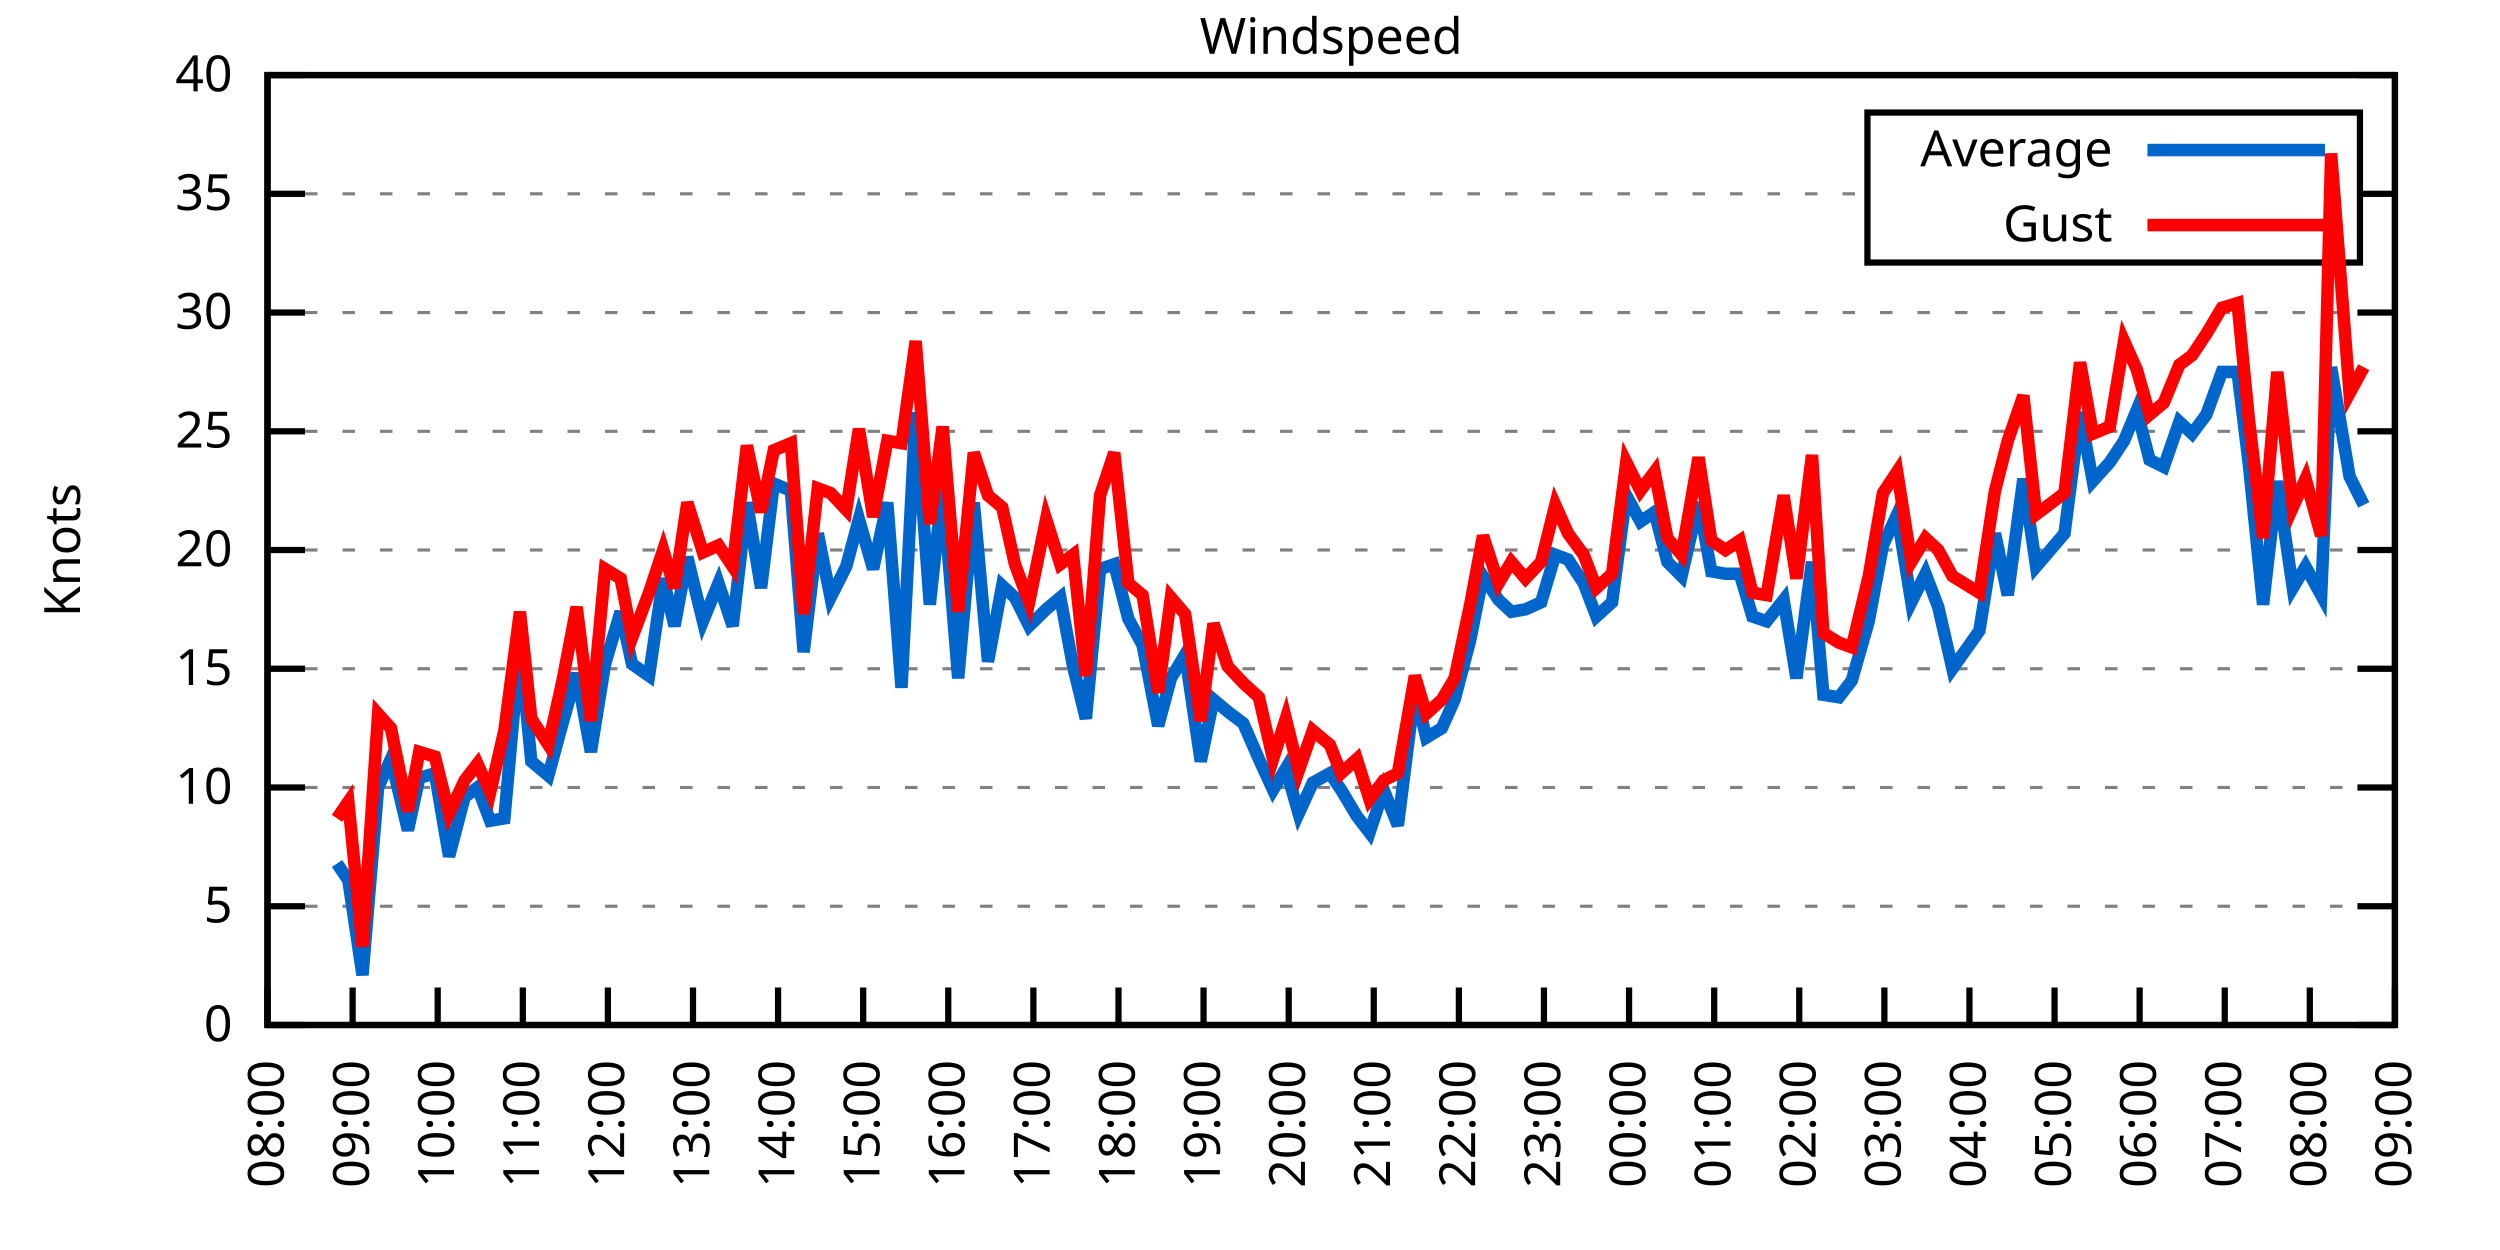
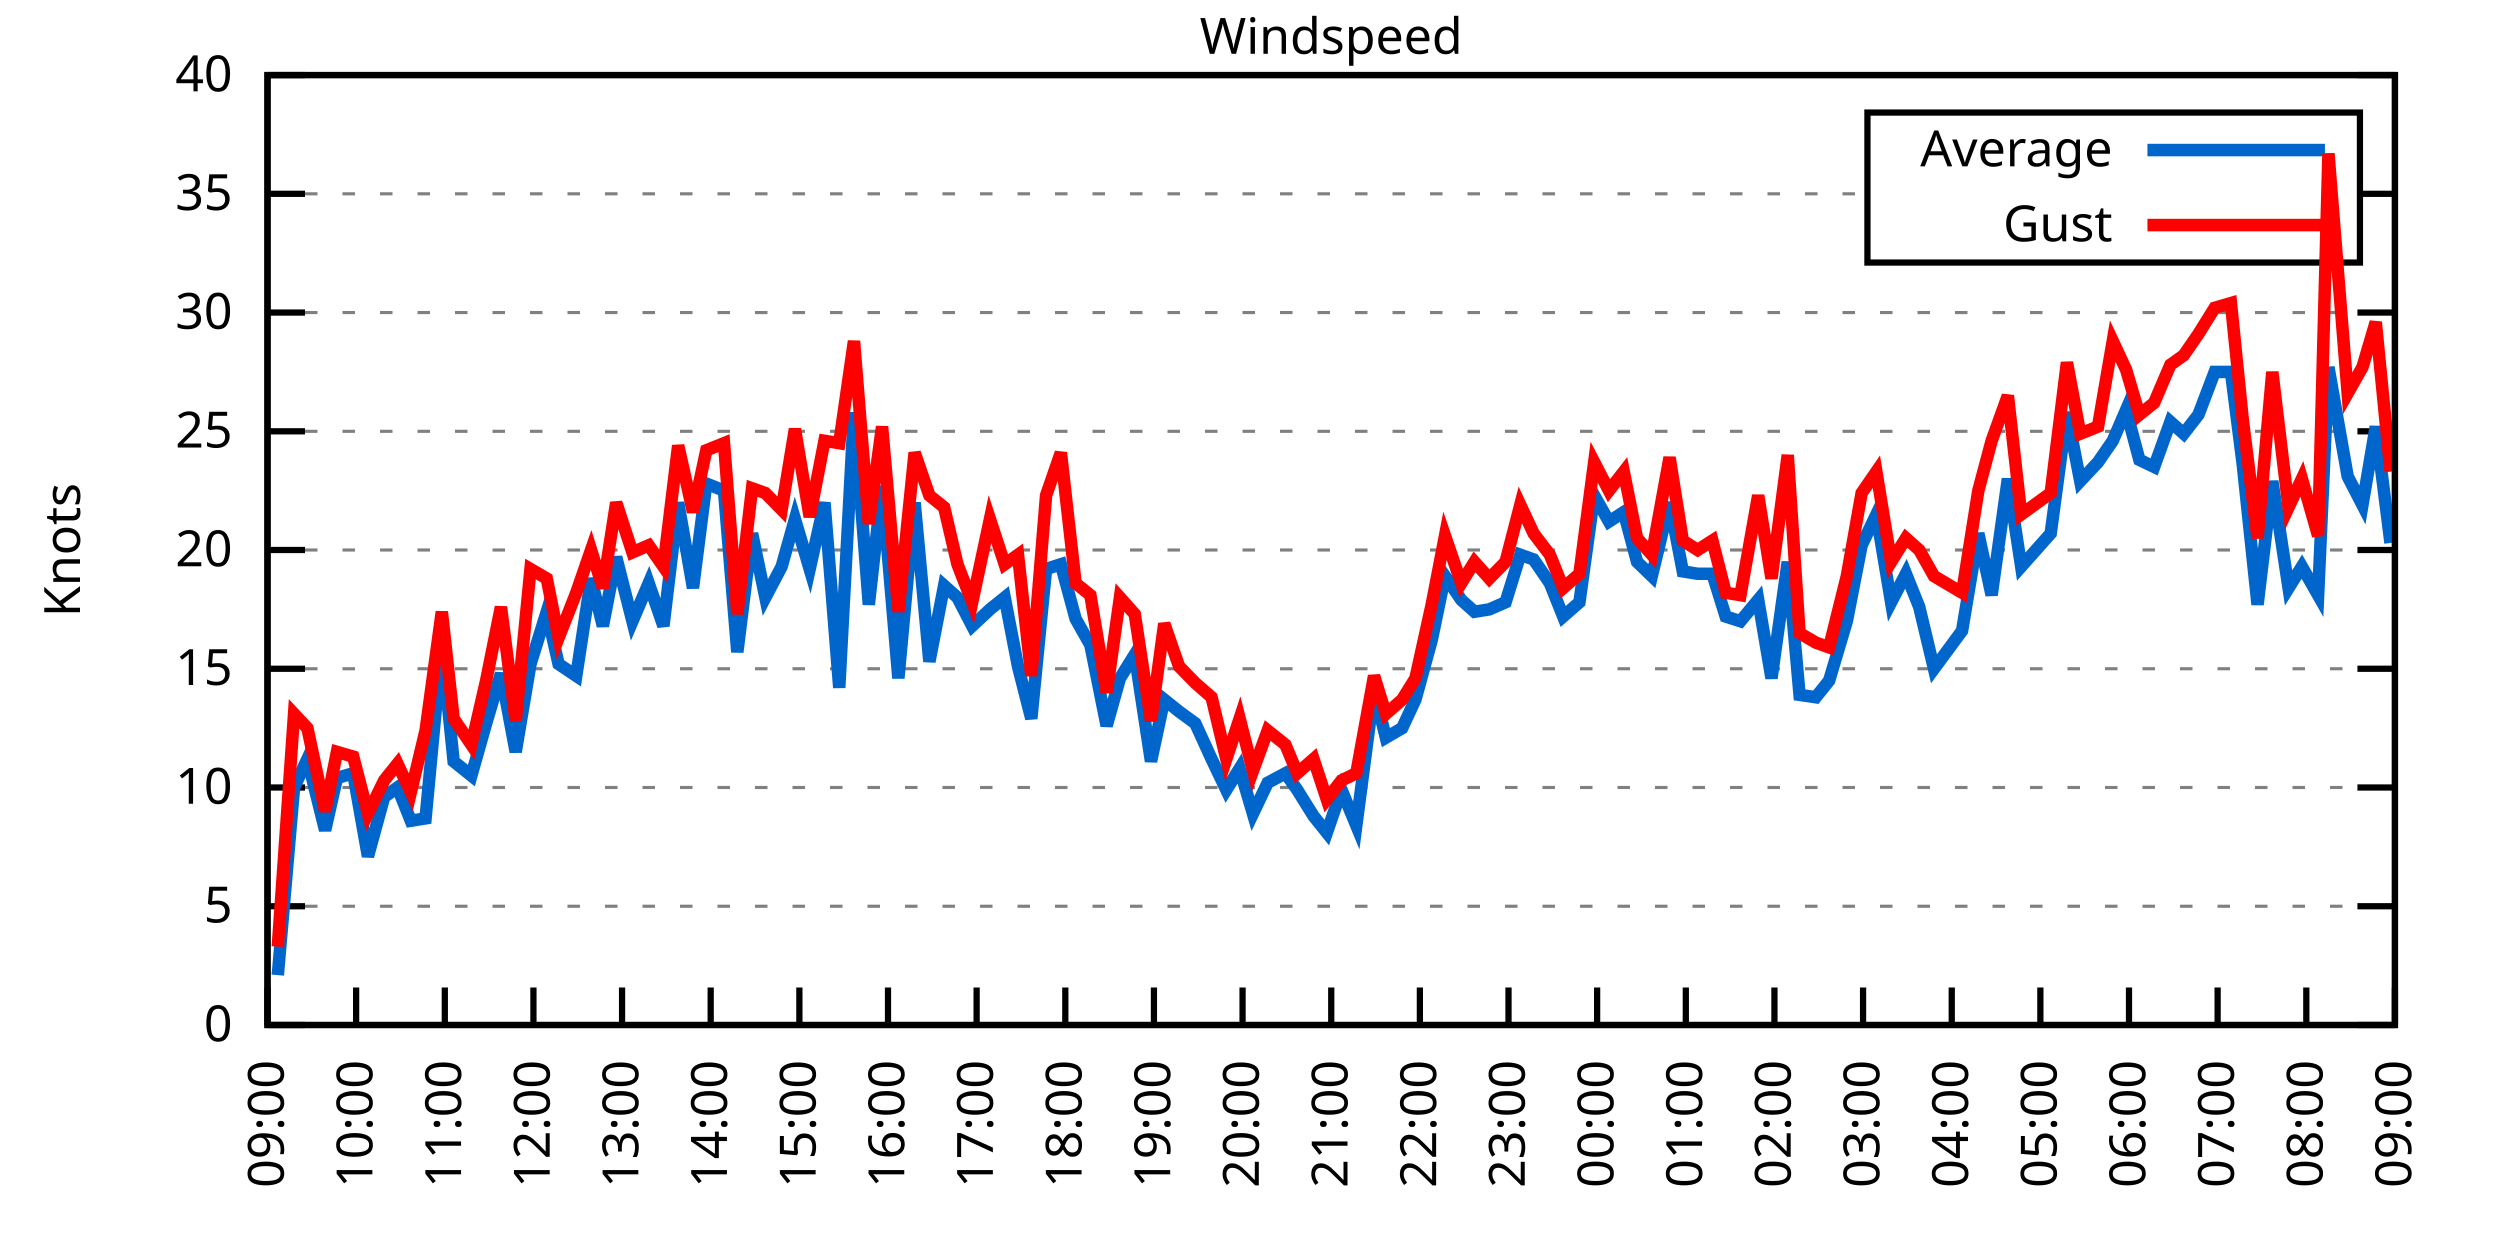
<svg xmlns="http://www.w3.org/2000/svg" xmlns:xlink="http://www.w3.org/1999/xlink" width="400" height="200" viewBox="0 0 400 200">
  <g id="gnuplot_canvas">
    <rect x="0" y="0" width="400" height="200" fill="none" />
    <defs>
      <circle id="gpDot" r="0.5" stroke-width="0.5" stroke="currentColor" />
      <path id="gpPt0" stroke-width="0.333" stroke="currentColor" d="M-1,0 h2 M0,-1 v2" />
      <path id="gpPt1" stroke-width="0.333" stroke="currentColor" d="M-1,-1 L1,1 M1,-1 L-1,1" />
      <path id="gpPt2" stroke-width="0.333" stroke="currentColor" d="M-1,0 L1,0 M0,-1 L0,1 M-1,-1 L1,1 M-1,1 L1,-1" />
      <rect id="gpPt3" stroke-width="0.333" stroke="currentColor" x="-1" y="-1" width="2" height="2" />
      <rect id="gpPt4" stroke-width="0.333" stroke="currentColor" fill="currentColor" x="-1" y="-1" width="2" height="2" />
      <circle id="gpPt5" stroke-width="0.333" stroke="currentColor" cx="0" cy="0" r="1" />
      <use xlink:href="#gpPt5" id="gpPt6" fill="currentColor" stroke="none" />
      <path id="gpPt7" stroke-width="0.333" stroke="currentColor" d="M0,-1.33 L-1.33,0.67 L1.33,0.67 z" />
      <use xlink:href="#gpPt7" id="gpPt8" fill="currentColor" stroke="none" />
      <use xlink:href="#gpPt7" id="gpPt9" stroke="currentColor" transform="rotate(180)" />
      <use xlink:href="#gpPt9" id="gpPt10" fill="currentColor" stroke="none" />
      <use xlink:href="#gpPt3" id="gpPt11" stroke="currentColor" transform="rotate(45)" />
      <use xlink:href="#gpPt11" id="gpPt12" fill="currentColor" stroke="none" />
      <path id="gpPt13" stroke-width="0.333" stroke="currentColor" d="M0,1.330 L1.265,0.411 L0.782,-1.067 L-0.782,-1.076 L-1.265,0.411 z" />
      <use xlink:href="#gpPt13" id="gpPt14" fill="currentColor" stroke="none" />
      <filter id="textbox" filterUnits="objectBoundingBox" x="0" y="0" height="1" width="1">
        <feFlood flood-color="white" flood-opacity="1" result="bgnd" />
        <feComposite in="SourceGraphic" in2="bgnd" operator="atop" />
      </filter>
      <filter id="greybox" filterUnits="objectBoundingBox" x="0" y="0" height="1" width="1">
        <feFlood flood-color="lightgrey" flood-opacity="1" result="grey" />
        <feComposite in="SourceGraphic" in2="grey" operator="atop" />
      </filter>
    </defs>
    <g fill="none" color="white" stroke="currentColor" stroke-width="1.00" stroke-linecap="butt" stroke-linejoin="miter">
</g>
    <g fill="none" color="black" stroke="currentColor" stroke-width="1.00" stroke-linecap="butt" stroke-linejoin="miter">
      <g stroke="none" shape-rendering="crispEdges">
        <polygon fill="rgb(255, 255, 255)" points="42.80,164.00 383.18,164.00 383.18,12.02 42.80,12.02 " />
      </g>
    </g>
    <g fill="none" color="black" stroke="currentColor" stroke-width="1.00" stroke-linecap="butt" stroke-linejoin="miter">
</g>
    <g fill="none" color="black" stroke="black" stroke-width="0.50" stroke-linecap="butt" stroke-linejoin="miter">
</g>
    <g fill="none" color="gray" stroke="currentColor" stroke-width="0.50" stroke-linecap="butt" stroke-linejoin="miter">
      <path stroke="gray" stroke-dasharray="2,4" class="gridline" d="M42.80,164.00 L383.19,164.00  " />
    </g>
    <g fill="none" color="gray" stroke="gray" stroke-width="1.00" stroke-linecap="butt" stroke-linejoin="miter">
</g>
    <g fill="none" color="black" stroke="currentColor" stroke-width="1.00" stroke-linecap="butt" stroke-linejoin="miter">
      <path stroke="black" d="M42.80,164.00 L48.80,164.00 M383.19,164.00 L377.19,164.00  " />
      <g transform="translate(37.20,166.60)" stroke="none" fill="black" font-family="Sans" font-size="8.00" text-anchor="end">
        <text>
          <tspan font-family="Sans"> 0</tspan>
        </text>
      </g>
    </g>
    <g fill="none" color="black" stroke="currentColor" stroke-width="1.00" stroke-linecap="butt" stroke-linejoin="miter">
</g>
    <g fill="none" color="black" stroke="black" stroke-width="0.50" stroke-linecap="butt" stroke-linejoin="miter">
</g>
    <g fill="none" color="gray" stroke="currentColor" stroke-width="0.50" stroke-linecap="butt" stroke-linejoin="miter">
      <path stroke="gray" stroke-dasharray="2,4" class="gridline" d="M42.80,145.00 L383.19,145.00  " />
    </g>
    <g fill="none" color="gray" stroke="gray" stroke-width="1.00" stroke-linecap="butt" stroke-linejoin="miter">
</g>
    <g fill="none" color="black" stroke="currentColor" stroke-width="1.00" stroke-linecap="butt" stroke-linejoin="miter">
      <path stroke="black" d="M42.80,145.00 L48.80,145.00 M383.19,145.00 L377.19,145.00  " />
      <g transform="translate(37.20,147.60)" stroke="none" fill="black" font-family="Sans" font-size="8.00" text-anchor="end">
        <text>
          <tspan font-family="Sans"> 5</tspan>
        </text>
      </g>
    </g>
    <g fill="none" color="black" stroke="currentColor" stroke-width="1.00" stroke-linecap="butt" stroke-linejoin="miter">
</g>
    <g fill="none" color="black" stroke="black" stroke-width="0.50" stroke-linecap="butt" stroke-linejoin="miter">
</g>
    <g fill="none" color="gray" stroke="currentColor" stroke-width="0.50" stroke-linecap="butt" stroke-linejoin="miter">
      <path stroke="gray" stroke-dasharray="2,4" class="gridline" d="M42.80,126.00 L383.19,126.00  " />
    </g>
    <g fill="none" color="gray" stroke="gray" stroke-width="1.00" stroke-linecap="butt" stroke-linejoin="miter">
</g>
    <g fill="none" color="black" stroke="currentColor" stroke-width="1.00" stroke-linecap="butt" stroke-linejoin="miter">
      <path stroke="black" d="M42.80,126.00 L48.80,126.00 M383.19,126.00 L377.19,126.00  " />
      <g transform="translate(37.20,128.60)" stroke="none" fill="black" font-family="Sans" font-size="8.00" text-anchor="end">
        <text>
          <tspan font-family="Sans"> 10</tspan>
        </text>
      </g>
    </g>
    <g fill="none" color="black" stroke="currentColor" stroke-width="1.00" stroke-linecap="butt" stroke-linejoin="miter">
</g>
    <g fill="none" color="black" stroke="black" stroke-width="0.50" stroke-linecap="butt" stroke-linejoin="miter">
</g>
    <g fill="none" color="gray" stroke="currentColor" stroke-width="0.50" stroke-linecap="butt" stroke-linejoin="miter">
      <path stroke="gray" stroke-dasharray="2,4" class="gridline" d="M42.80,107.00 L383.19,107.00  " />
    </g>
    <g fill="none" color="gray" stroke="gray" stroke-width="1.00" stroke-linecap="butt" stroke-linejoin="miter">
</g>
    <g fill="none" color="black" stroke="currentColor" stroke-width="1.00" stroke-linecap="butt" stroke-linejoin="miter">
      <path stroke="black" d="M42.80,107.00 L48.80,107.00 M383.19,107.00 L377.19,107.00  " />
      <g transform="translate(37.20,109.60)" stroke="none" fill="black" font-family="Sans" font-size="8.00" text-anchor="end">
        <text>
          <tspan font-family="Sans"> 15</tspan>
        </text>
      </g>
    </g>
    <g fill="none" color="black" stroke="currentColor" stroke-width="1.00" stroke-linecap="butt" stroke-linejoin="miter">
</g>
    <g fill="none" color="black" stroke="black" stroke-width="0.50" stroke-linecap="butt" stroke-linejoin="miter">
</g>
    <g fill="none" color="gray" stroke="currentColor" stroke-width="0.50" stroke-linecap="butt" stroke-linejoin="miter">
      <path stroke="gray" stroke-dasharray="2,4" class="gridline" d="M42.80,88.00 L383.19,88.00  " />
    </g>
    <g fill="none" color="gray" stroke="gray" stroke-width="1.00" stroke-linecap="butt" stroke-linejoin="miter">
</g>
    <g fill="none" color="black" stroke="currentColor" stroke-width="1.00" stroke-linecap="butt" stroke-linejoin="miter">
      <path stroke="black" d="M42.80,88.00 L48.80,88.00 M383.19,88.00 L377.19,88.00  " />
      <g transform="translate(37.20,90.60)" stroke="none" fill="black" font-family="Sans" font-size="8.00" text-anchor="end">
        <text>
          <tspan font-family="Sans"> 20</tspan>
        </text>
      </g>
    </g>
    <g fill="none" color="black" stroke="currentColor" stroke-width="1.00" stroke-linecap="butt" stroke-linejoin="miter">
</g>
    <g fill="none" color="black" stroke="black" stroke-width="0.50" stroke-linecap="butt" stroke-linejoin="miter">
</g>
    <g fill="none" color="gray" stroke="currentColor" stroke-width="0.50" stroke-linecap="butt" stroke-linejoin="miter">
      <path stroke="gray" stroke-dasharray="2,4" class="gridline" d="M42.80,69.01 L383.19,69.01  " />
    </g>
    <g fill="none" color="gray" stroke="gray" stroke-width="1.00" stroke-linecap="butt" stroke-linejoin="miter">
</g>
    <g fill="none" color="black" stroke="currentColor" stroke-width="1.00" stroke-linecap="butt" stroke-linejoin="miter">
      <path stroke="black" d="M42.80,69.01 L48.80,69.01 M383.19,69.01 L377.19,69.01  " />
      <g transform="translate(37.20,71.61)" stroke="none" fill="black" font-family="Sans" font-size="8.00" text-anchor="end">
        <text>
          <tspan font-family="Sans"> 25</tspan>
        </text>
      </g>
    </g>
    <g fill="none" color="black" stroke="currentColor" stroke-width="1.00" stroke-linecap="butt" stroke-linejoin="miter">
</g>
    <g fill="none" color="black" stroke="black" stroke-width="0.50" stroke-linecap="butt" stroke-linejoin="miter">
</g>
    <g fill="none" color="gray" stroke="currentColor" stroke-width="0.50" stroke-linecap="butt" stroke-linejoin="miter">
      <path stroke="gray" stroke-dasharray="2,4" class="gridline" d="M42.80,50.01 L383.19,50.01  " />
    </g>
    <g fill="none" color="gray" stroke="gray" stroke-width="1.00" stroke-linecap="butt" stroke-linejoin="miter">
</g>
    <g fill="none" color="black" stroke="currentColor" stroke-width="1.00" stroke-linecap="butt" stroke-linejoin="miter">
      <path stroke="black" d="M42.80,50.01 L48.80,50.01 M383.19,50.01 L377.19,50.01  " />
      <g transform="translate(37.20,52.61)" stroke="none" fill="black" font-family="Sans" font-size="8.00" text-anchor="end">
        <text>
          <tspan font-family="Sans"> 30</tspan>
        </text>
      </g>
    </g>
    <g fill="none" color="black" stroke="currentColor" stroke-width="1.00" stroke-linecap="butt" stroke-linejoin="miter">
</g>
    <g fill="none" color="black" stroke="black" stroke-width="0.50" stroke-linecap="butt" stroke-linejoin="miter">
</g>
    <g fill="none" color="gray" stroke="currentColor" stroke-width="0.50" stroke-linecap="butt" stroke-linejoin="miter">
      <path stroke="gray" stroke-dasharray="2,4" class="gridline" d="M42.80,31.01 L298.79,31.01 M377.59,31.01 L383.19,31.01  " />
    </g>
    <g fill="none" color="gray" stroke="gray" stroke-width="1.00" stroke-linecap="butt" stroke-linejoin="miter">
</g>
    <g fill="none" color="black" stroke="currentColor" stroke-width="1.00" stroke-linecap="butt" stroke-linejoin="miter">
      <path stroke="black" d="M42.80,31.01 L48.80,31.01 M383.19,31.01 L377.19,31.01  " />
      <g transform="translate(37.20,33.61)" stroke="none" fill="black" font-family="Sans" font-size="8.00" text-anchor="end">
        <text>
          <tspan font-family="Sans"> 35</tspan>
        </text>
      </g>
    </g>
    <g fill="none" color="black" stroke="currentColor" stroke-width="1.00" stroke-linecap="butt" stroke-linejoin="miter">
</g>
    <g fill="none" color="black" stroke="black" stroke-width="0.50" stroke-linecap="butt" stroke-linejoin="miter">
</g>
    <g fill="none" color="gray" stroke="currentColor" stroke-width="0.50" stroke-linecap="butt" stroke-linejoin="miter">
      <path stroke="gray" stroke-dasharray="2,4" class="gridline" d="M42.80,12.01 L383.19,12.01  " />
    </g>
    <g fill="none" color="gray" stroke="gray" stroke-width="1.00" stroke-linecap="butt" stroke-linejoin="miter">
</g>
    <g fill="none" color="black" stroke="currentColor" stroke-width="1.00" stroke-linecap="butt" stroke-linejoin="miter">
      <path stroke="black" d="M42.80,12.01 L48.80,12.01 M383.19,12.01 L377.19,12.01  " />
      <g transform="translate(37.20,14.61)" stroke="none" fill="black" font-family="Sans" font-size="8.00" text-anchor="end">
        <text>
          <tspan font-family="Sans"> 40</tspan>
        </text>
      </g>
    </g>
    <g fill="none" color="black" stroke="currentColor" stroke-width="1.00" stroke-linecap="butt" stroke-linejoin="miter">
      <path stroke="black" d="M42.80,164.00 L42.80,158.00  " />
      <g transform="translate(45.40,169.60) rotate(270.00)" stroke="none" fill="black" font-family="Sans" font-size="8.00" text-anchor="end">
        <text>
-           <tspan font-family="Sans">08:00</tspan>
-         </text>
-       </g>
-     </g>
-     <g fill="none" color="black" stroke="currentColor" stroke-width="1.00" stroke-linecap="butt" stroke-linejoin="miter">
-       <path stroke="black" d="M56.42,164.00 L56.42,158.00  " />
-       <g transform="translate(59.02,169.60) rotate(270.00)" stroke="none" fill="black" font-family="Sans" font-size="8.00" text-anchor="end">
-         <text>
          <tspan font-family="Sans">09:00</tspan>
        </text>
      </g>
    </g>
    <g fill="none" color="black" stroke="currentColor" stroke-width="1.00" stroke-linecap="butt" stroke-linejoin="miter">
-       <path stroke="black" d="M70.03,164.00 L70.03,158.00  " />
-       <g transform="translate(72.63,169.60) rotate(270.00)" stroke="none" fill="black" font-family="Sans" font-size="8.00" text-anchor="end">
+       <path stroke="black" d="M56.98,164.00 L56.98,158.00  " />
+       <g transform="translate(59.58,169.60) rotate(270.00)" stroke="none" fill="black" font-family="Sans" font-size="8.00" text-anchor="end">
        <text>
          <tspan font-family="Sans">10:00</tspan>
        </text>
      </g>
    </g>
    <g fill="none" color="black" stroke="currentColor" stroke-width="1.00" stroke-linecap="butt" stroke-linejoin="miter">
-       <path stroke="black" d="M83.65,164.00 L83.65,158.00  " />
-       <g transform="translate(86.25,169.60) rotate(270.00)" stroke="none" fill="black" font-family="Sans" font-size="8.00" text-anchor="end">
+       <path stroke="black" d="M71.17,164.00 L71.17,158.00  " />
+       <g transform="translate(73.77,169.60) rotate(270.00)" stroke="none" fill="black" font-family="Sans" font-size="8.00" text-anchor="end">
        <text>
          <tspan font-family="Sans">11:00</tspan>
        </text>
      </g>
    </g>
    <g fill="none" color="black" stroke="currentColor" stroke-width="1.00" stroke-linecap="butt" stroke-linejoin="miter">
-       <path stroke="black" d="M97.26,164.00 L97.26,158.00  " />
-       <g transform="translate(99.86,169.60) rotate(270.00)" stroke="none" fill="black" font-family="Sans" font-size="8.00" text-anchor="end">
+       <path stroke="black" d="M85.35,164.00 L85.35,158.00  " />
+       <g transform="translate(87.95,169.60) rotate(270.00)" stroke="none" fill="black" font-family="Sans" font-size="8.00" text-anchor="end">
        <text>
          <tspan font-family="Sans">12:00</tspan>
        </text>
      </g>
    </g>
    <g fill="none" color="black" stroke="currentColor" stroke-width="1.00" stroke-linecap="butt" stroke-linejoin="miter">
-       <path stroke="black" d="M110.88,164.00 L110.88,158.00  " />
-       <g transform="translate(113.48,169.60) rotate(270.00)" stroke="none" fill="black" font-family="Sans" font-size="8.00" text-anchor="end">
+       <path stroke="black" d="M99.53,164.00 L99.53,158.00  " />
+       <g transform="translate(102.13,169.60) rotate(270.00)" stroke="none" fill="black" font-family="Sans" font-size="8.00" text-anchor="end">
        <text>
          <tspan font-family="Sans">13:00</tspan>
        </text>
      </g>
    </g>
    <g fill="none" color="black" stroke="currentColor" stroke-width="1.00" stroke-linecap="butt" stroke-linejoin="miter">
-       <path stroke="black" d="M124.49,164.00 L124.49,158.00  " />
-       <g transform="translate(127.09,169.60) rotate(270.00)" stroke="none" fill="black" font-family="Sans" font-size="8.00" text-anchor="end">
+       <path stroke="black" d="M113.71,164.00 L113.71,158.00  " />
+       <g transform="translate(116.31,169.60) rotate(270.00)" stroke="none" fill="black" font-family="Sans" font-size="8.00" text-anchor="end">
        <text>
          <tspan font-family="Sans">14:00</tspan>
        </text>
      </g>
    </g>
    <g fill="none" color="black" stroke="currentColor" stroke-width="1.00" stroke-linecap="butt" stroke-linejoin="miter">
-       <path stroke="black" d="M138.11,164.00 L138.11,158.00  " />
-       <g transform="translate(140.71,169.60) rotate(270.00)" stroke="none" fill="black" font-family="Sans" font-size="8.00" text-anchor="end">
+       <path stroke="black" d="M127.90,164.00 L127.90,158.00  " />
+       <g transform="translate(130.50,169.60) rotate(270.00)" stroke="none" fill="black" font-family="Sans" font-size="8.00" text-anchor="end">
        <text>
          <tspan font-family="Sans">15:00</tspan>
        </text>
      </g>
    </g>
    <g fill="none" color="black" stroke="currentColor" stroke-width="1.00" stroke-linecap="butt" stroke-linejoin="miter">
-       <path stroke="black" d="M151.72,164.00 L151.72,158.00  " />
-       <g transform="translate(154.32,169.60) rotate(270.00)" stroke="none" fill="black" font-family="Sans" font-size="8.00" text-anchor="end">
+       <path stroke="black" d="M142.08,164.00 L142.08,158.00  " />
+       <g transform="translate(144.68,169.60) rotate(270.00)" stroke="none" fill="black" font-family="Sans" font-size="8.00" text-anchor="end">
        <text>
          <tspan font-family="Sans">16:00</tspan>
        </text>
      </g>
    </g>
    <g fill="none" color="black" stroke="currentColor" stroke-width="1.00" stroke-linecap="butt" stroke-linejoin="miter">
-       <path stroke="black" d="M165.34,164.00 L165.34,158.00  " />
-       <g transform="translate(167.94,169.60) rotate(270.00)" stroke="none" fill="black" font-family="Sans" font-size="8.00" text-anchor="end">
+       <path stroke="black" d="M156.26,164.00 L156.26,158.00  " />
+       <g transform="translate(158.86,169.60) rotate(270.00)" stroke="none" fill="black" font-family="Sans" font-size="8.00" text-anchor="end">
        <text>
          <tspan font-family="Sans">17:00</tspan>
        </text>
      </g>
    </g>
    <g fill="none" color="black" stroke="currentColor" stroke-width="1.00" stroke-linecap="butt" stroke-linejoin="miter">
-       <path stroke="black" d="M178.96,164.00 L178.96,158.00  " />
-       <g transform="translate(181.56,169.60) rotate(270.00)" stroke="none" fill="black" font-family="Sans" font-size="8.00" text-anchor="end">
+       <path stroke="black" d="M170.45,164.00 L170.45,158.00  " />
+       <g transform="translate(173.05,169.60) rotate(270.00)" stroke="none" fill="black" font-family="Sans" font-size="8.00" text-anchor="end">
        <text>
          <tspan font-family="Sans">18:00</tspan>
        </text>
      </g>
    </g>
    <g fill="none" color="black" stroke="currentColor" stroke-width="1.00" stroke-linecap="butt" stroke-linejoin="miter">
-       <path stroke="black" d="M192.57,164.00 L192.57,158.00  " />
-       <g transform="translate(195.17,169.60) rotate(270.00)" stroke="none" fill="black" font-family="Sans" font-size="8.00" text-anchor="end">
+       <path stroke="black" d="M184.63,164.00 L184.63,158.00  " />
+       <g transform="translate(187.23,169.60) rotate(270.00)" stroke="none" fill="black" font-family="Sans" font-size="8.00" text-anchor="end">
        <text>
          <tspan font-family="Sans">19:00</tspan>
        </text>
      </g>
    </g>
    <g fill="none" color="black" stroke="currentColor" stroke-width="1.00" stroke-linecap="butt" stroke-linejoin="miter">
-       <path stroke="black" d="M206.19,164.00 L206.19,158.00  " />
-       <g transform="translate(208.79,169.60) rotate(270.00)" stroke="none" fill="black" font-family="Sans" font-size="8.00" text-anchor="end">
+       <path stroke="black" d="M198.81,164.00 L198.81,158.00  " />
+       <g transform="translate(201.41,169.60) rotate(270.00)" stroke="none" fill="black" font-family="Sans" font-size="8.00" text-anchor="end">
        <text>
          <tspan font-family="Sans">20:00</tspan>
        </text>
      </g>
    </g>
    <g fill="none" color="black" stroke="currentColor" stroke-width="1.00" stroke-linecap="butt" stroke-linejoin="miter">
-       <path stroke="black" d="M219.80,164.00 L219.80,158.00  " />
-       <g transform="translate(222.40,169.60) rotate(270.00)" stroke="none" fill="black" font-family="Sans" font-size="8.00" text-anchor="end">
+       <path stroke="black" d="M213.00,164.00 L213.00,158.00  " />
+       <g transform="translate(215.60,169.60) rotate(270.00)" stroke="none" fill="black" font-family="Sans" font-size="8.00" text-anchor="end">
        <text>
          <tspan font-family="Sans">21:00</tspan>
        </text>
      </g>
    </g>
    <g fill="none" color="black" stroke="currentColor" stroke-width="1.00" stroke-linecap="butt" stroke-linejoin="miter">
-       <path stroke="black" d="M233.42,164.00 L233.42,158.00  " />
-       <g transform="translate(236.02,169.60) rotate(270.00)" stroke="none" fill="black" font-family="Sans" font-size="8.00" text-anchor="end">
+       <path stroke="black" d="M227.18,164.00 L227.18,158.00  " />
+       <g transform="translate(229.78,169.60) rotate(270.00)" stroke="none" fill="black" font-family="Sans" font-size="8.00" text-anchor="end">
        <text>
          <tspan font-family="Sans">22:00</tspan>
        </text>
      </g>
    </g>
    <g fill="none" color="black" stroke="currentColor" stroke-width="1.00" stroke-linecap="butt" stroke-linejoin="miter">
-       <path stroke="black" d="M247.03,164.00 L247.03,158.00  " />
-       <g transform="translate(249.63,169.60) rotate(270.00)" stroke="none" fill="black" font-family="Sans" font-size="8.00" text-anchor="end">
+       <path stroke="black" d="M241.36,164.00 L241.36,158.00  " />
+       <g transform="translate(243.96,169.60) rotate(270.00)" stroke="none" fill="black" font-family="Sans" font-size="8.00" text-anchor="end">
        <text>
          <tspan font-family="Sans">23:00</tspan>
        </text>
      </g>
    </g>
    <g fill="none" color="black" stroke="currentColor" stroke-width="1.00" stroke-linecap="butt" stroke-linejoin="miter">
-       <path stroke="black" d="M260.65,164.00 L260.65,158.00  " />
-       <g transform="translate(263.25,169.60) rotate(270.00)" stroke="none" fill="black" font-family="Sans" font-size="8.00" text-anchor="end">
+       <path stroke="black" d="M255.54,164.00 L255.54,158.00  " />
+       <g transform="translate(258.14,169.60) rotate(270.00)" stroke="none" fill="black" font-family="Sans" font-size="8.00" text-anchor="end">
        <text>
          <tspan font-family="Sans">00:00</tspan>
        </text>
      </g>
    </g>
    <g fill="none" color="black" stroke="currentColor" stroke-width="1.00" stroke-linecap="butt" stroke-linejoin="miter">
-       <path stroke="black" d="M274.27,164.00 L274.27,158.00  " />
-       <g transform="translate(276.87,169.60) rotate(270.00)" stroke="none" fill="black" font-family="Sans" font-size="8.00" text-anchor="end">
+       <path stroke="black" d="M269.73,164.00 L269.73,158.00  " />
+       <g transform="translate(272.33,169.60) rotate(270.00)" stroke="none" fill="black" font-family="Sans" font-size="8.00" text-anchor="end">
        <text>
          <tspan font-family="Sans">01:00</tspan>
        </text>
      </g>
    </g>
    <g fill="none" color="black" stroke="currentColor" stroke-width="1.00" stroke-linecap="butt" stroke-linejoin="miter">
-       <path stroke="black" d="M287.88,164.00 L287.88,158.00  " />
-       <g transform="translate(290.48,169.60) rotate(270.00)" stroke="none" fill="black" font-family="Sans" font-size="8.00" text-anchor="end">
+       <path stroke="black" d="M283.91,164.00 L283.91,158.00  " />
+       <g transform="translate(286.51,169.60) rotate(270.00)" stroke="none" fill="black" font-family="Sans" font-size="8.00" text-anchor="end">
        <text>
          <tspan font-family="Sans">02:00</tspan>
        </text>
      </g>
    </g>
    <g fill="none" color="black" stroke="currentColor" stroke-width="1.00" stroke-linecap="butt" stroke-linejoin="miter">
-       <path stroke="black" d="M301.50,164.00 L301.50,158.00  " />
-       <g transform="translate(304.10,169.60) rotate(270.00)" stroke="none" fill="black" font-family="Sans" font-size="8.00" text-anchor="end">
+       <path stroke="black" d="M298.09,164.00 L298.09,158.00  " />
+       <g transform="translate(300.69,169.60) rotate(270.00)" stroke="none" fill="black" font-family="Sans" font-size="8.00" text-anchor="end">
        <text>
          <tspan font-family="Sans">03:00</tspan>
        </text>
      </g>
    </g>
    <g fill="none" color="black" stroke="currentColor" stroke-width="1.00" stroke-linecap="butt" stroke-linejoin="miter">
-       <path stroke="black" d="M315.11,164.00 L315.11,158.00  " />
-       <g transform="translate(317.71,169.60) rotate(270.00)" stroke="none" fill="black" font-family="Sans" font-size="8.00" text-anchor="end">
+       <path stroke="black" d="M312.28,164.00 L312.28,158.00  " />
+       <g transform="translate(314.88,169.60) rotate(270.00)" stroke="none" fill="black" font-family="Sans" font-size="8.00" text-anchor="end">
        <text>
          <tspan font-family="Sans">04:00</tspan>
        </text>
      </g>
    </g>
    <g fill="none" color="black" stroke="currentColor" stroke-width="1.00" stroke-linecap="butt" stroke-linejoin="miter">
-       <path stroke="black" d="M328.73,164.00 L328.73,158.00  " />
-       <g transform="translate(331.33,169.60) rotate(270.00)" stroke="none" fill="black" font-family="Sans" font-size="8.00" text-anchor="end">
+       <path stroke="black" d="M326.46,164.00 L326.46,158.00  " />
+       <g transform="translate(329.06,169.60) rotate(270.00)" stroke="none" fill="black" font-family="Sans" font-size="8.00" text-anchor="end">
        <text>
          <tspan font-family="Sans">05:00</tspan>
        </text>
      </g>
    </g>
    <g fill="none" color="black" stroke="currentColor" stroke-width="1.00" stroke-linecap="butt" stroke-linejoin="miter">
-       <path stroke="black" d="M342.34,164.00 L342.34,158.00  " />
-       <g transform="translate(344.94,169.60) rotate(270.00)" stroke="none" fill="black" font-family="Sans" font-size="8.00" text-anchor="end">
+       <path stroke="black" d="M340.64,164.00 L340.64,158.00  " />
+       <g transform="translate(343.24,169.60) rotate(270.00)" stroke="none" fill="black" font-family="Sans" font-size="8.00" text-anchor="end">
        <text>
          <tspan font-family="Sans">06:00</tspan>
        </text>
      </g>
    </g>
    <g fill="none" color="black" stroke="currentColor" stroke-width="1.00" stroke-linecap="butt" stroke-linejoin="miter">
-       <path stroke="black" d="M355.96,164.00 L355.96,158.00  " />
-       <g transform="translate(358.56,169.60) rotate(270.00)" stroke="none" fill="black" font-family="Sans" font-size="8.00" text-anchor="end">
+       <path stroke="black" d="M354.82,164.00 L354.82,158.00  " />
+       <g transform="translate(357.42,169.60) rotate(270.00)" stroke="none" fill="black" font-family="Sans" font-size="8.00" text-anchor="end">
        <text>
          <tspan font-family="Sans">07:00</tspan>
        </text>
      </g>
    </g>
    <g fill="none" color="black" stroke="currentColor" stroke-width="1.00" stroke-linecap="butt" stroke-linejoin="miter">
-       <path stroke="black" d="M369.57,164.00 L369.57,158.00  " />
-       <g transform="translate(372.17,169.60) rotate(270.00)" stroke="none" fill="black" font-family="Sans" font-size="8.00" text-anchor="end">
+       <path stroke="black" d="M369.01,164.00 L369.01,158.00  " />
+       <g transform="translate(371.61,169.60) rotate(270.00)" stroke="none" fill="black" font-family="Sans" font-size="8.00" text-anchor="end">
        <text>
          <tspan font-family="Sans">08:00</tspan>
        </text>
      </g>
    </g>
    <g fill="none" color="black" stroke="currentColor" stroke-width="1.00" stroke-linecap="butt" stroke-linejoin="miter">
      <path stroke="black" d="M383.19,164.00 L383.19,158.00  " />
      <g transform="translate(385.79,169.60) rotate(270.00)" stroke="none" fill="black" font-family="Sans" font-size="8.00" text-anchor="end">
        <text>
          <tspan font-family="Sans">09:00</tspan>
        </text>
      </g>
    </g>
    <g fill="none" color="black" stroke="currentColor" stroke-width="1.00" stroke-linecap="butt" stroke-linejoin="miter">
</g>
    <g fill="none" color="black" stroke="currentColor" stroke-width="1.00" stroke-linecap="butt" stroke-linejoin="miter">
      <path stroke="black" d="M42.80,12.01 L42.80,164.00 L383.19,164.00 L383.19,12.01 L42.80,12.01 Z  " />
    </g>
    <g fill="none" color="black" stroke="currentColor" stroke-width="1.00" stroke-linecap="butt" stroke-linejoin="miter">
</g>
    <g fill="none" color="black" stroke="currentColor" stroke-width="1.00" stroke-linecap="butt" stroke-linejoin="miter">
      <path stroke="black" d="M298.79,42.01 L298.79,18.01 L377.59,18.01 L377.59,42.01 L298.79,42.01 Z  " />
    </g>
    <g id="Windspeed_plot_1">
      <g fill="none" color="white" stroke="black" stroke-width="2.00" stroke-linecap="butt" stroke-linejoin="miter">
</g>
      <g fill="none" color="black" stroke="currentColor" stroke-width="2.00" stroke-linecap="butt" stroke-linejoin="miter">
        <g transform="translate(337.99,26.61)" stroke="none" fill="black" font-family="Sans" font-size="8.00" text-anchor="end">
          <text>
            <tspan font-family="Sans">Average</tspan>
          </text>
        </g>
      </g>
      <g fill="none" color="black" stroke="currentColor" stroke-width="2.00" stroke-linecap="butt" stroke-linejoin="miter">
-         <path stroke="rgb(  0, 102, 204)" d="M343.59,24.01 L371.99,24.01 M53.92,138.16 L55.73,140.82 L58.00,156.02 L60.50,126.00 L62.54,121.44 L65.27,132.84   L67.08,124.48 L69.58,123.72 L71.85,137.02 L74.34,127.52 L76.39,126.00 L78.43,131.32 L80.70,130.94 L83.19,103.20   L85.01,121.82 L87.73,124.10 L90.00,115.74 L92.27,107.76 L94.54,120.30 L96.81,106.24 L99.30,97.88 L101.12,106.24   L103.84,108.14 L106.11,92.56 L107.93,100.16 L109.97,89.14 L112.47,99.40 L114.96,93.32 L117.23,100.16 L119.50,80.41   L121.77,94.08 L123.81,77.37 L126.54,78.51 L128.58,104.34 L130.85,85.35 L132.89,95.60 L135.39,90.66 L137.43,83.07   L139.70,91.04 L141.97,80.41 L144.24,110.04 L146.51,65.97 L148.77,96.74 L150.82,77.75 L153.31,108.52 L155.81,80.41   L158.08,105.86 L160.35,93.70 L162.39,95.60 L164.66,100.16 L167.38,97.50 L169.65,95.60 L171.69,106.62 L173.74,114.98   L176.01,91.04 L178.28,90.28 L180.54,99.02 L182.81,103.20 L185.31,116.12 L187.35,108.52 L189.62,104.72 L192.12,121.82   L194.16,111.94 L196.43,113.84 L198.93,115.74 L201.42,121.44 L203.69,126.38 L205.73,122.96 L207.78,130.18 L210.04,125.24   L212.77,123.72 L214.58,126.38 L217.08,130.56 L219.12,133.22 L221.39,126.38 L223.66,132.08 L226.38,110.42 L228.20,118.02   L230.70,116.50 L232.74,111.94 L235.23,102.44 L237.28,92.18 L239.77,95.98 L241.81,97.88 L244.08,97.50 L246.58,96.36   L248.85,88.76 L250.89,89.52 L253.39,93.32 L255.43,98.64 L257.93,96.36 L260.20,79.27 L262.47,83.45 L264.73,81.93   L266.78,89.90 L269.05,92.18 L271.77,80.41 L273.81,91.42 L276.08,91.80 L278.35,91.80 L280.39,98.64 L282.66,99.40   L285.38,95.98 L287.43,108.52 L289.92,89.90 L291.74,111.18 L294.23,111.56 L296.28,108.90 L299.00,99.40 L301.27,87.25   L303.54,82.31 L305.81,96.36 L308.08,91.80 L310.12,97.12 L312.39,107.00 L316.70,100.92 L319.20,85.35 L321.24,95.22   L323.74,76.61 L325.78,90.66 L330.32,85.35 L332.81,65.97 L334.85,76.99 L337.58,73.95 L339.85,70.53 L341.89,65.59   L343.93,73.57 L346.20,74.71 L348.70,67.49 L350.74,69.39 L353.01,66.35 L355.50,59.51 L358.00,59.51 L359.82,74.33   L362.09,96.74 L364.36,76.99 L366.85,94.08 L368.89,90.66 L371.39,95.22 L372.98,58.75 L375.93,76.23 L378.20,80.79    " />
+         <path stroke="rgb(  0, 102, 204)" d="M343.59,24.01 L371.99,24.01 M44.45,156.02 L47.05,126.00 L49.18,121.44 L52.02,132.84 L53.91,124.48 L56.51,123.72   L58.87,137.02 L61.47,127.52 L63.60,126.00 L65.73,131.32 L68.09,130.94 L70.69,103.20 L72.58,121.82 L75.42,124.10   L77.78,115.74 L80.15,107.76 L82.51,120.30 L84.88,106.24 L87.48,97.88 L89.37,106.24 L92.20,108.14 L94.57,92.56   L96.46,100.16 L98.59,89.14 L101.19,99.40 L103.79,93.32 L106.15,100.16 L108.51,80.41 L110.88,94.08 L113.01,77.37   L115.84,78.51 L117.97,104.34 L120.33,85.35 L122.46,95.60 L125.06,90.66 L127.19,83.07 L129.55,91.04 L131.92,80.41   L134.28,110.04 L136.64,65.97 L139.01,96.74 L141.13,77.75 L143.74,108.52 L146.34,80.41 L148.70,105.86 L151.06,93.70   L153.19,95.60 L155.55,100.16 L158.39,97.50 L160.75,95.60 L162.88,106.62 L165.01,114.98 L167.37,91.04 L169.74,90.28   L172.10,99.02 L174.46,103.20 L177.06,116.12 L179.19,108.52 L181.56,104.72 L184.16,121.82 L186.28,111.94 L188.65,113.84   L191.25,115.74 L193.85,121.44 L196.21,126.38 L198.34,122.96 L200.47,130.18 L202.83,125.24 L205.67,123.72 L207.56,126.38   L210.16,130.56 L212.29,133.22 L214.65,126.38 L217.01,132.08 L219.85,110.42 L221.74,118.02 L224.34,116.50 L226.47,111.94   L229.07,102.44 L231.20,92.18 L233.80,95.98 L235.92,97.88 L238.29,97.50 L240.89,96.36 L243.25,88.76 L245.38,89.52   L247.98,93.32 L250.11,98.64 L252.71,96.36 L255.07,79.27 L257.43,83.45 L259.80,81.93 L261.93,89.90 L264.29,92.18   L267.13,80.41 L269.25,91.42 L271.62,91.80 L273.98,91.80 L276.11,98.64 L278.47,99.40 L281.31,95.98 L283.44,108.52   L286.04,89.90 L287.93,111.18 L290.53,111.56 L292.66,108.90 L295.49,99.40 L297.86,87.25 L300.22,82.31 L302.58,96.36   L304.95,91.80 L307.08,97.12 L309.44,107.00 L313.93,100.92 L316.53,85.35 L318.66,95.22 L321.26,76.61 L323.39,90.66   L328.11,85.35 L330.71,65.97 L332.84,76.99 L335.68,73.95 L338.04,70.53 L340.17,65.59 L342.30,73.57 L344.66,74.71   L347.26,67.49 L349.39,69.39 L351.75,66.35 L354.35,59.51 L356.95,59.51 L358.84,74.33 L361.21,96.74 L363.57,76.99   L366.17,94.08 L368.30,90.66 L370.90,95.22 L372.55,58.75 L375.63,76.23 L377.99,80.79 L380.12,68.25 L382.48,86.87    " />
      </g>
    </g>
    <g id="Windspeed_plot_2">
      <g fill="none" color="black" stroke="currentColor" stroke-width="2.00" stroke-linecap="butt" stroke-linejoin="miter">
        <g transform="translate(337.99,38.61)" stroke="none" fill="black" font-family="Sans" font-size="8.00" text-anchor="end">
          <text>
            <tspan font-family="Sans">Gust</tspan>
          </text>
        </g>
      </g>
      <g fill="none" color="black" stroke="currentColor" stroke-width="2.00" stroke-linecap="butt" stroke-linejoin="miter">
-         <path stroke="rgb(255,   0,   0)" d="M343.59,36.01 L371.99,36.01 M53.92,130.94 L55.73,128.28 L58.00,151.46 L60.50,114.22 L62.54,116.50 L65.27,129.80   L67.08,120.30 L69.58,121.06 L71.85,130.18 L74.34,124.86 L76.39,122.20 L78.43,126.76 L80.70,116.88 L83.19,97.88   L85.01,114.98 L87.73,119.16 L90.00,108.90 L92.27,97.12 L94.54,115.36 L96.81,91.04 L99.30,92.56 L101.12,102.06   L103.84,94.84 L106.11,88.00 L107.93,94.08 L109.97,80.41 L112.47,88.38 L114.96,87.25 L117.23,90.66 L119.50,71.29   L121.77,81.93 L123.81,72.05 L126.54,70.91 L128.58,98.26 L130.85,78.13 L132.89,78.89 L135.39,81.55 L137.43,68.63   L139.70,82.69 L141.97,70.53 L144.24,70.91 L146.51,54.57 L148.77,83.83 L150.82,68.25 L153.31,97.88 L155.81,72.43   L158.08,79.27 L160.35,81.17 L162.39,90.28 L164.66,96.36 L167.38,83.07 L169.65,90.28 L171.69,88.76 L173.74,108.14   L176.01,79.27 L178.28,72.43 L180.54,93.32 L182.81,95.22 L185.31,110.80 L187.35,95.60 L189.62,98.26 L192.12,115.36   L194.16,99.78 L196.43,106.62 L198.93,109.28 L201.42,111.56 L203.69,121.44 L205.73,114.98 L207.78,123.34 L210.04,116.88   L212.77,119.16 L214.58,123.72 L217.08,121.44 L219.12,127.90 L221.39,124.86 L223.66,123.72 L226.38,108.14 L228.20,114.22   L230.70,111.94 L232.74,108.52 L235.23,96.74 L237.28,85.73 L239.77,93.32 L241.81,89.90 L244.08,92.56 L246.58,89.90   L248.85,80.79 L250.89,85.35 L253.39,88.76 L255.43,94.08 L257.93,91.80 L260.20,73.95 L262.47,78.51 L264.73,75.47   L266.78,86.11 L269.05,88.76 L271.77,73.19 L273.81,86.49 L276.08,88.00 L278.35,86.49 L280.39,94.84 L282.66,95.22   L285.38,79.27 L287.43,92.56 L289.92,72.81 L291.74,101.30 L294.23,102.82 L296.28,103.58 L299.00,92.18 L301.27,78.89   L303.54,75.47 L305.81,89.90 L308.08,86.11 L310.12,88.00 L312.39,92.18 L316.70,94.84 L319.20,78.51 L321.24,70.53   L323.74,63.31 L325.78,82.31 L330.32,78.89 L332.81,57.99 L334.85,69.39 L337.58,68.25 L339.85,54.57 L341.89,59.13   L343.93,66.35 L346.20,64.45 L348.70,58.37 L350.74,56.85 L353.01,53.43 L355.50,49.25 L358.00,48.49 L359.82,67.11   L362.09,86.11 L364.36,59.51 L366.85,81.17 L368.89,76.61 L371.39,85.73 L372.98,24.55 L375.93,62.93 L378.20,58.75    " />
+         <path stroke="rgb(255,   0,   0)" d="M343.59,36.01 L371.99,36.01 M44.45,151.46 L47.05,114.22 L49.18,116.50 L52.02,129.80 L53.91,120.30 L56.51,121.06   L58.87,130.18 L61.47,124.86 L63.60,122.20 L65.73,126.76 L68.09,116.88 L70.69,97.88 L72.58,114.98 L75.42,119.16   L77.78,108.90 L80.15,97.12 L82.51,115.36 L84.88,91.04 L87.48,92.56 L89.37,102.06 L92.20,94.84 L94.57,88.00   L96.46,94.08 L98.59,80.41 L101.19,88.38 L103.79,87.25 L106.15,90.66 L108.51,71.29 L110.88,81.93 L113.01,72.05   L115.84,70.91 L117.97,98.26 L120.33,78.13 L122.46,78.89 L125.06,81.55 L127.19,68.63 L129.55,82.69 L131.92,70.53   L134.28,70.91 L136.64,54.57 L139.01,83.83 L141.13,68.25 L143.74,97.88 L146.34,72.43 L148.70,79.27 L151.06,81.17   L153.19,90.28 L155.55,96.36 L158.39,83.07 L160.75,90.28 L162.88,88.76 L165.01,108.14 L167.37,79.27 L169.74,72.43   L172.10,93.32 L174.46,95.22 L177.06,110.80 L179.19,95.60 L181.56,98.26 L184.16,115.36 L186.28,99.78 L188.65,106.62   L191.25,109.28 L193.85,111.56 L196.21,121.44 L198.34,114.98 L200.47,123.34 L202.83,116.88 L205.67,119.16 L207.56,123.72   L210.16,121.44 L212.29,127.90 L214.65,124.86 L217.01,123.72 L219.85,108.14 L221.74,114.22 L224.34,111.94 L226.47,108.52   L229.07,96.74 L231.20,85.73 L233.80,93.32 L235.92,89.90 L238.29,92.56 L240.89,89.90 L243.25,80.79 L245.38,85.35   L247.98,88.76 L250.11,94.08 L252.71,91.80 L255.07,73.95 L257.43,78.51 L259.80,75.47 L261.93,86.11 L264.29,88.76   L267.13,73.19 L269.25,86.49 L271.62,88.00 L273.98,86.49 L276.11,94.84 L278.47,95.22 L281.31,79.27 L283.44,92.56   L286.04,72.81 L287.93,101.30 L290.53,102.82 L292.66,103.58 L295.49,92.18 L297.86,78.89 L300.22,75.47 L302.58,89.90   L304.95,86.11 L307.08,88.00 L309.44,92.18 L313.93,94.84 L316.53,78.51 L318.66,70.53 L321.26,63.31 L323.39,82.31   L328.11,78.89 L330.71,57.99 L332.84,69.39 L335.68,68.25 L338.04,54.57 L340.17,59.13 L342.30,66.35 L344.66,64.45   L347.26,58.37 L349.39,56.85 L351.75,53.43 L354.35,49.25 L356.95,48.49 L358.84,67.11 L361.21,86.11 L363.57,59.51   L366.17,81.17 L368.30,76.61 L370.90,85.73 L372.55,24.55 L375.63,62.93 L377.99,58.75 L380.12,51.53 L382.48,75.47    " />
      </g>
    </g>
    <g fill="none" color="black" stroke="currentColor" stroke-width="2.00" stroke-linecap="butt" stroke-linejoin="miter">
</g>
    <g fill="none" color="black" stroke="black" stroke-width="1.00" stroke-linecap="butt" stroke-linejoin="miter">
</g>
    <g fill="none" color="black" stroke="currentColor" stroke-width="1.00" stroke-linecap="butt" stroke-linejoin="miter">
      <path stroke="black" d="M42.80,12.01 L42.80,164.00 L383.19,164.00 L383.19,12.01 L42.80,12.01 Z  " />
      <g transform="translate(12.80,88.01) rotate(270.00)" stroke="none" fill="black" font-family="Sans" font-size="8.00" text-anchor="middle">
        <text>
          <tspan font-family="Sans">Knots</tspan>
        </text>
      </g>
    </g>
    <g fill="none" color="black" stroke="currentColor" stroke-width="1.00" stroke-linecap="butt" stroke-linejoin="miter">
</g>
    <g fill="none" color="black" stroke="currentColor" stroke-width="1.00" stroke-linecap="butt" stroke-linejoin="miter">
      <g transform="translate(212.99,8.61)" stroke="none" fill="black" font-family="Sans" font-size="8.00" text-anchor="middle">
        <text>
          <tspan font-family="Sans">Windspeed</tspan>
        </text>
      </g>
    </g>
    <g fill="none" color="black" stroke="currentColor" stroke-width="1.00" stroke-linecap="butt" stroke-linejoin="miter">
</g>
  </g>
</svg>
